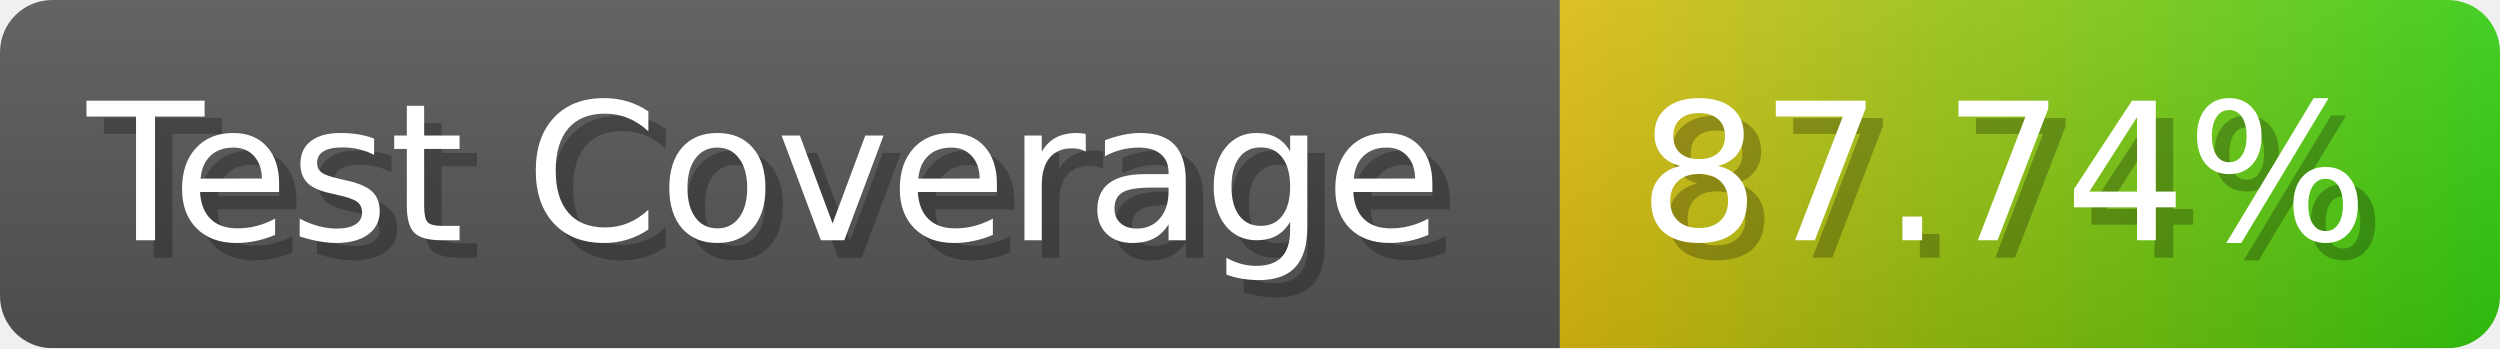
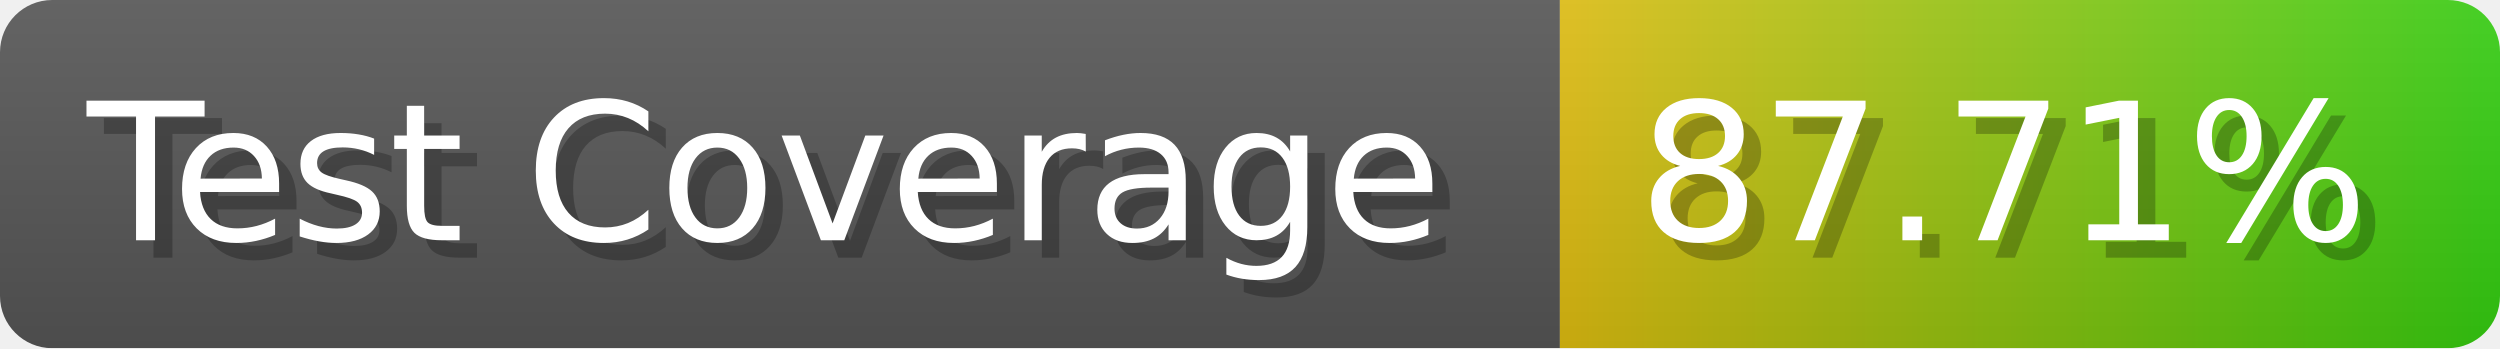
- <svg xmlns="http://www.w3.org/2000/svg" width="143.6" height="20" viewBox="0 0 1436 200" role="img" aria-label="Test Coverage: 87.74%">
+ <svg xmlns="http://www.w3.org/2000/svg" width="143.6" height="20" viewBox="0 0 1436 200" role="img" aria-label="Test Coverage: 87.71%">
  <linearGradient id="a" x2="0" y2="100%">
    <stop offset="0" stop-opacity=".1" stop-color="#EEE" />
    <stop offset="1" stop-opacity=".1" />
  </linearGradient>
  <mask id="m">
    <rect width="1436" height="200" rx="30" fill="#FFF" />
  </mask>
  <g mask="url(#m)">
    <rect width="896" height="200" fill="#555" />
    <rect width="540" height="200" fill="url(#x)" x="896" />
    <rect width="1436" height="200" fill="url(#a)" />
  </g>
  <g aria-hidden="true" fill="#fff" text-anchor="start" font-family="Verdana,DejaVu Sans,sans-serif" font-size="110">
    <text x="60" y="148" textLength="796" fill="#000" opacity="0.25">Test Coverage</text>
    <text x="50" y="138" textLength="796">Test Coverage</text>
-     <text x="951" y="148" textLength="440" fill="#000" opacity="0.25">87.74%</text>
-     <text x="941" y="138" textLength="440">87.74%</text>
+     <text x="951" y="148" textLength="440" fill="#000" opacity="0.25">87.71%</text>
+     <text x="941" y="138" textLength="440">87.71%</text>
  </g>
  <linearGradient id="x" x1="0%" y1="0%" x2="100%" y2="0%">
    <stop offset="0%" style="stop-color:#DB1" />
    <stop offset="100%" style="stop-color:#3C1" />
  </linearGradient>
</svg>
